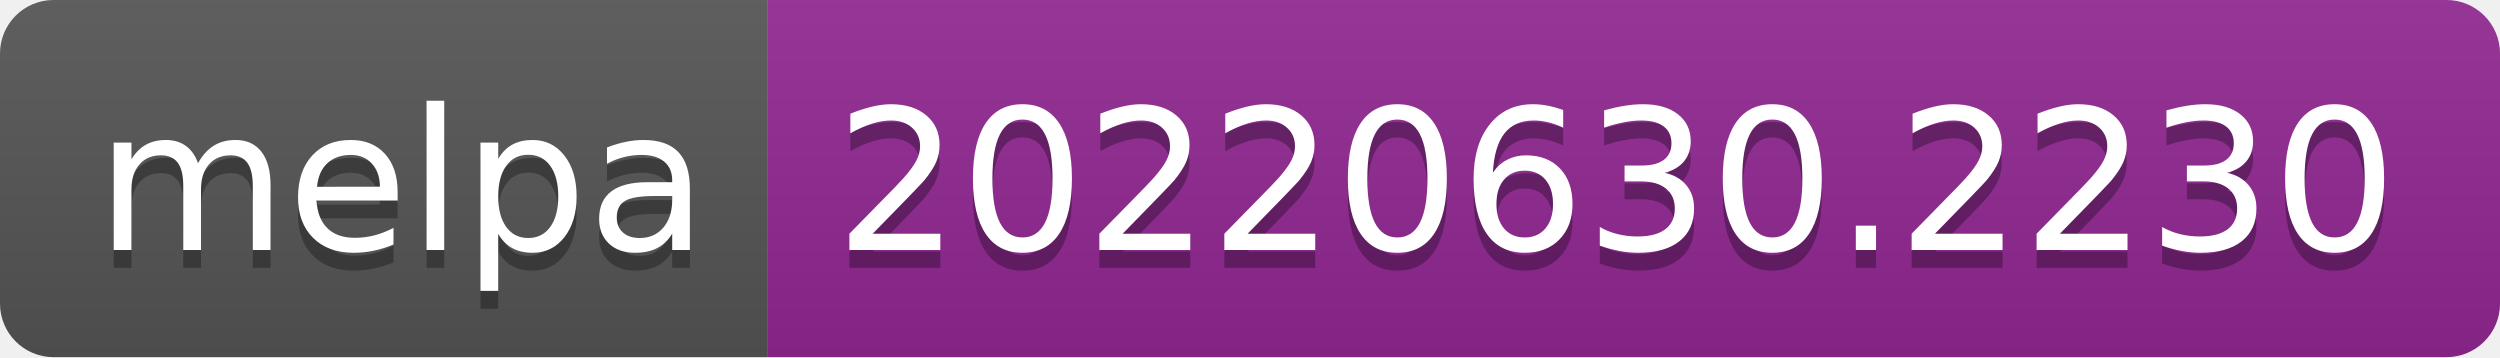
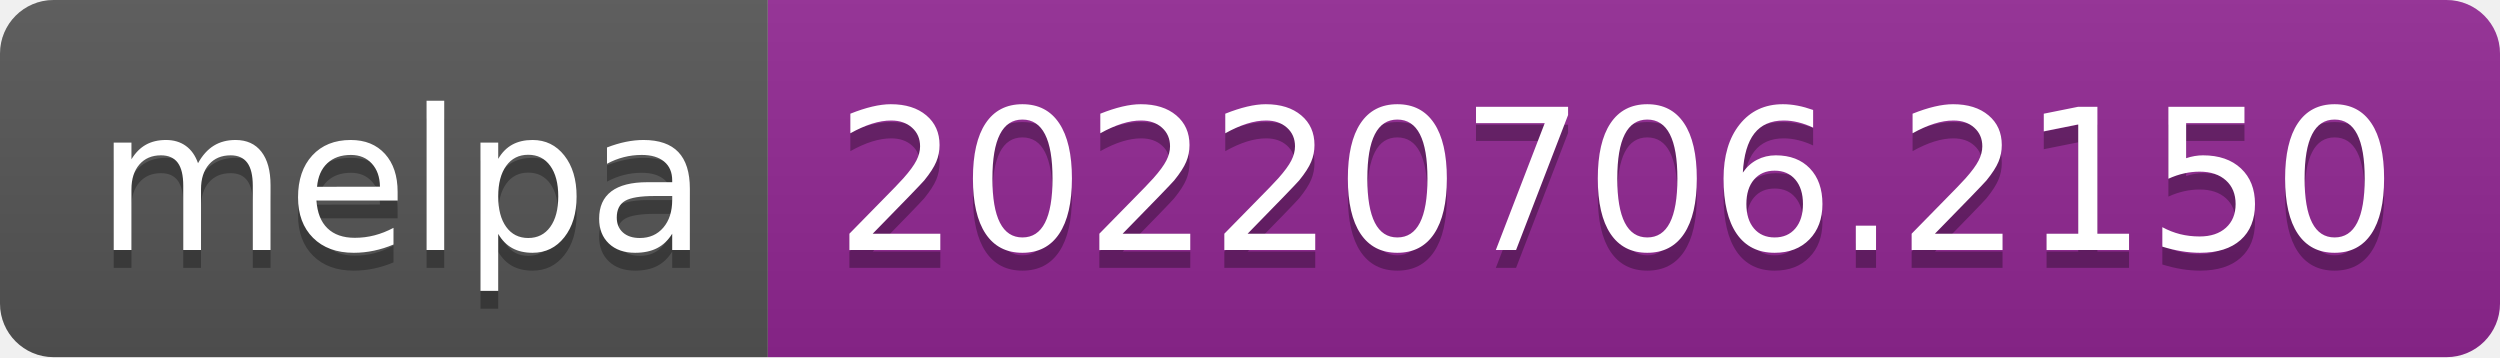
- <svg xmlns="http://www.w3.org/2000/svg" width="140" height="20" role="img" aria-label="melpa: 20220630.2230">
+ <svg xmlns="http://www.w3.org/2000/svg" width="140" height="20" role="img" aria-label="melpa: 20220706.2150">
  <linearGradient id="s" x2="0" y2="100%">
    <stop offset="0" stop-color="#bbb" stop-opacity=".1" />
    <stop offset="1" stop-opacity=".1" />
  </linearGradient>
  <clipPath id="r">
    <rect width="140" height="20" rx="3" fill="#fff" />
  </clipPath>
  <g clip-path="url(#r)">
    <rect width="43" height="20" fill="#555" />
    <rect x="43" width="97" height="20" fill="#922793" />
    <rect width="140" height="20" fill="url(#s)" />
  </g>
  <g fill="#fff" text-anchor="middle" font-family="Verdana,Geneva,DejaVu Sans,sans-serif" text-rendering="geometricPrecision" font-size="110">
    <text aria-hidden="true" x="225" y="150" fill="#010101" fill-opacity=".3" transform="scale(.1)" textLength="330">melpa</text>
    <text x="225" y="140" transform="scale(.1)" fill="#fff" textLength="330">melpa</text>
-     <text aria-hidden="true" x="905" y="150" fill="#010101" fill-opacity=".3" transform="scale(.1)" textLength="870">20220630.2230</text>
-     <text x="905" y="140" transform="scale(.1)" fill="#fff" textLength="870">20220630.2230</text>
+     <text aria-hidden="true" x="905" y="150" fill="#010101" fill-opacity=".3" transform="scale(.1)" textLength="870">20220706.2150</text>
+     <text x="905" y="140" transform="scale(.1)" fill="#fff" textLength="870">20220706.2150</text>
  </g>
</svg>
